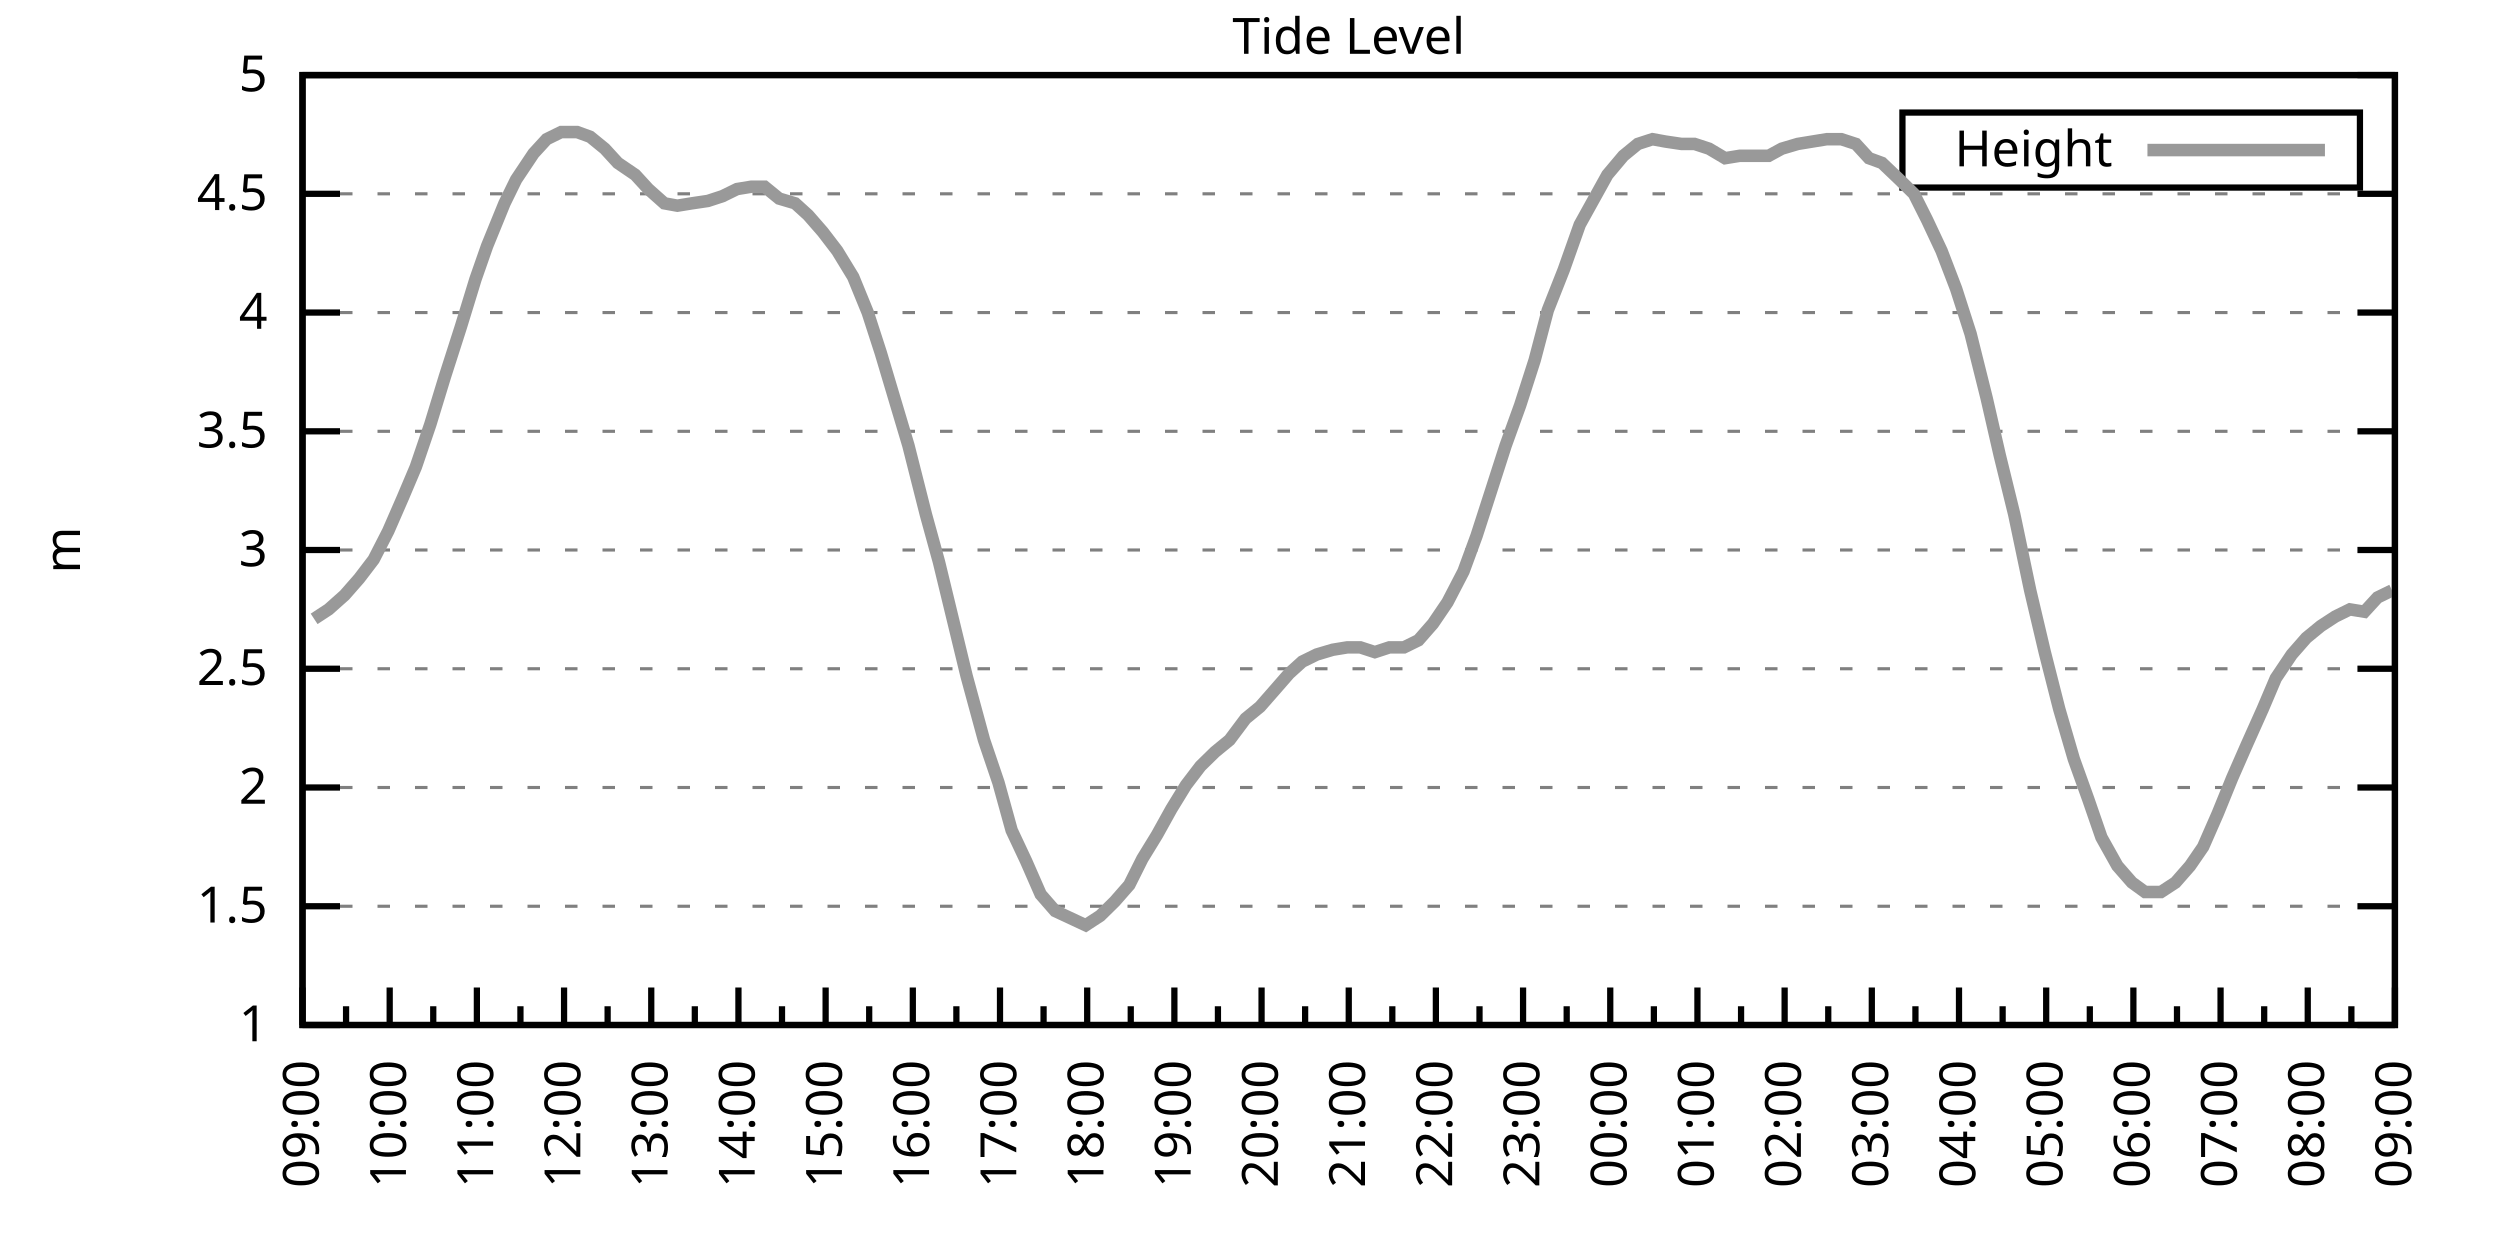
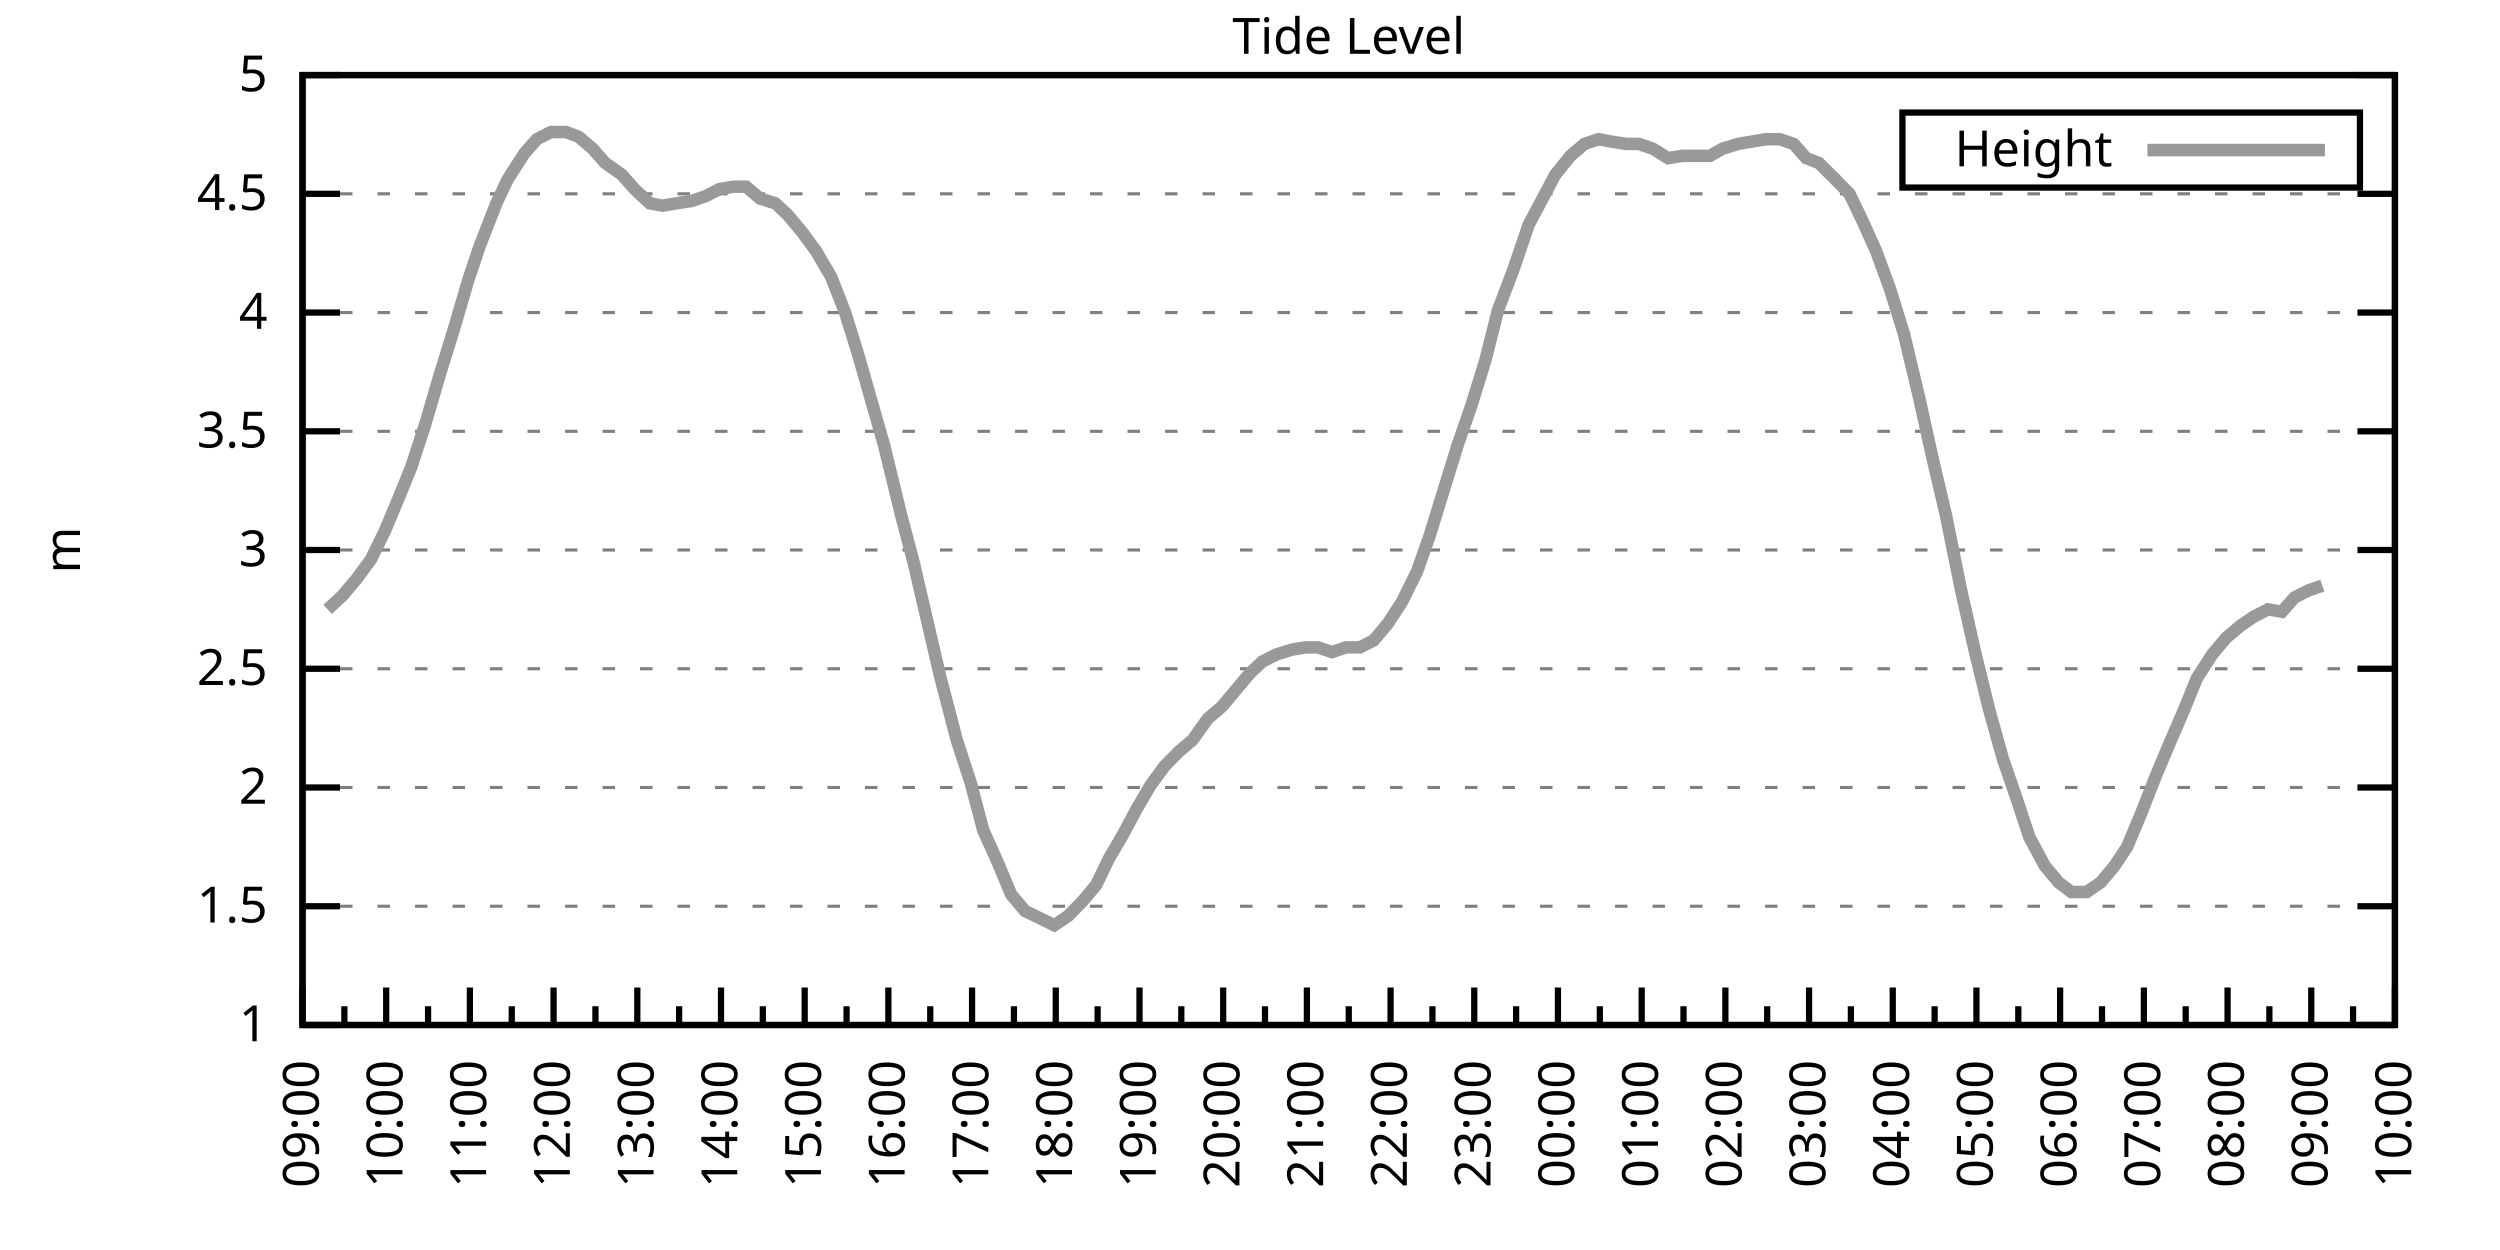
<svg xmlns="http://www.w3.org/2000/svg" xmlns:xlink="http://www.w3.org/1999/xlink" width="400" height="200" viewBox="0 0 400 200">
  <g id="gnuplot_canvas">
    <rect x="0" y="0" width="400" height="200" fill="none" />
    <defs>
      <circle id="gpDot" r="0.5" stroke-width="0.5" stroke="currentColor" />
      <path id="gpPt0" stroke-width="0.333" stroke="currentColor" d="M-1,0 h2 M0,-1 v2" />
      <path id="gpPt1" stroke-width="0.333" stroke="currentColor" d="M-1,-1 L1,1 M1,-1 L-1,1" />
      <path id="gpPt2" stroke-width="0.333" stroke="currentColor" d="M-1,0 L1,0 M0,-1 L0,1 M-1,-1 L1,1 M-1,1 L1,-1" />
      <rect id="gpPt3" stroke-width="0.333" stroke="currentColor" x="-1" y="-1" width="2" height="2" />
      <rect id="gpPt4" stroke-width="0.333" stroke="currentColor" fill="currentColor" x="-1" y="-1" width="2" height="2" />
      <circle id="gpPt5" stroke-width="0.333" stroke="currentColor" cx="0" cy="0" r="1" />
      <use xlink:href="#gpPt5" id="gpPt6" fill="currentColor" stroke="none" />
      <path id="gpPt7" stroke-width="0.333" stroke="currentColor" d="M0,-1.33 L-1.33,0.67 L1.33,0.67 z" />
      <use xlink:href="#gpPt7" id="gpPt8" fill="currentColor" stroke="none" />
      <use xlink:href="#gpPt7" id="gpPt9" stroke="currentColor" transform="rotate(180)" />
      <use xlink:href="#gpPt9" id="gpPt10" fill="currentColor" stroke="none" />
      <use xlink:href="#gpPt3" id="gpPt11" stroke="currentColor" transform="rotate(45)" />
      <use xlink:href="#gpPt11" id="gpPt12" fill="currentColor" stroke="none" />
      <path id="gpPt13" stroke-width="0.333" stroke="currentColor" d="M0,1.330 L1.265,0.411 L0.782,-1.067 L-0.782,-1.076 L-1.265,0.411 z" />
      <use xlink:href="#gpPt13" id="gpPt14" fill="currentColor" stroke="none" />
      <filter id="textbox" filterUnits="objectBoundingBox" x="0" y="0" height="1" width="1">
        <feFlood flood-color="white" flood-opacity="1" result="bgnd" />
        <feComposite in="SourceGraphic" in2="bgnd" operator="atop" />
      </filter>
      <filter id="greybox" filterUnits="objectBoundingBox" x="0" y="0" height="1" width="1">
        <feFlood flood-color="lightgrey" flood-opacity="1" result="grey" />
        <feComposite in="SourceGraphic" in2="grey" operator="atop" />
      </filter>
    </defs>
    <g fill="none" color="white" stroke="currentColor" stroke-width="1.00" stroke-linecap="butt" stroke-linejoin="miter">
</g>
    <g fill="none" color="black" stroke="currentColor" stroke-width="1.00" stroke-linecap="butt" stroke-linejoin="miter">
      <g stroke="none" shape-rendering="crispEdges">
        <polygon fill="rgb(255, 255, 255)" points="48.40,164.00 383.18,164.00 383.18,12.02 48.40,12.02 " />
      </g>
    </g>
    <g fill="none" color="black" stroke="currentColor" stroke-width="1.00" stroke-linecap="butt" stroke-linejoin="miter">
</g>
    <g fill="none" color="black" stroke="black" stroke-width="0.50" stroke-linecap="butt" stroke-linejoin="miter">
</g>
    <g fill="none" color="gray" stroke="currentColor" stroke-width="0.50" stroke-linecap="butt" stroke-linejoin="miter">
      <path stroke="gray" stroke-dasharray="2,4" class="gridline" d="M48.40,164.00 L383.19,164.00  " />
    </g>
    <g fill="none" color="gray" stroke="gray" stroke-width="1.00" stroke-linecap="butt" stroke-linejoin="miter">
</g>
    <g fill="none" color="black" stroke="currentColor" stroke-width="1.00" stroke-linecap="butt" stroke-linejoin="miter">
      <path stroke="black" d="M48.40,164.00 L54.40,164.00 M383.19,164.00 L377.19,164.00  " />
      <g transform="translate(42.80,166.60)" stroke="none" fill="black" font-family="Sans" font-size="8.00" text-anchor="end">
        <text>
          <tspan font-family="Sans"> 1</tspan>
        </text>
      </g>
    </g>
    <g fill="none" color="black" stroke="currentColor" stroke-width="1.00" stroke-linecap="butt" stroke-linejoin="miter">
</g>
    <g fill="none" color="black" stroke="black" stroke-width="0.50" stroke-linecap="butt" stroke-linejoin="miter">
</g>
    <g fill="none" color="gray" stroke="currentColor" stroke-width="0.50" stroke-linecap="butt" stroke-linejoin="miter">
      <path stroke="gray" stroke-dasharray="2,4" class="gridline" d="M48.40,145.00 L383.19,145.00  " />
    </g>
    <g fill="none" color="gray" stroke="gray" stroke-width="1.00" stroke-linecap="butt" stroke-linejoin="miter">
</g>
    <g fill="none" color="black" stroke="currentColor" stroke-width="1.00" stroke-linecap="butt" stroke-linejoin="miter">
      <path stroke="black" d="M48.40,145.00 L54.40,145.00 M383.19,145.00 L377.19,145.00  " />
      <g transform="translate(42.80,147.60)" stroke="none" fill="black" font-family="Sans" font-size="8.00" text-anchor="end">
        <text>
          <tspan font-family="Sans"> 1.5</tspan>
        </text>
      </g>
    </g>
    <g fill="none" color="black" stroke="currentColor" stroke-width="1.00" stroke-linecap="butt" stroke-linejoin="miter">
</g>
    <g fill="none" color="black" stroke="black" stroke-width="0.50" stroke-linecap="butt" stroke-linejoin="miter">
</g>
    <g fill="none" color="gray" stroke="currentColor" stroke-width="0.50" stroke-linecap="butt" stroke-linejoin="miter">
      <path stroke="gray" stroke-dasharray="2,4" class="gridline" d="M48.40,126.00 L383.19,126.00  " />
    </g>
    <g fill="none" color="gray" stroke="gray" stroke-width="1.00" stroke-linecap="butt" stroke-linejoin="miter">
</g>
    <g fill="none" color="black" stroke="currentColor" stroke-width="1.00" stroke-linecap="butt" stroke-linejoin="miter">
      <path stroke="black" d="M48.40,126.00 L54.40,126.00 M383.19,126.00 L377.19,126.00  " />
      <g transform="translate(42.80,128.60)" stroke="none" fill="black" font-family="Sans" font-size="8.00" text-anchor="end">
        <text>
          <tspan font-family="Sans"> 2</tspan>
        </text>
      </g>
    </g>
    <g fill="none" color="black" stroke="currentColor" stroke-width="1.00" stroke-linecap="butt" stroke-linejoin="miter">
</g>
    <g fill="none" color="black" stroke="black" stroke-width="0.50" stroke-linecap="butt" stroke-linejoin="miter">
</g>
    <g fill="none" color="gray" stroke="currentColor" stroke-width="0.50" stroke-linecap="butt" stroke-linejoin="miter">
      <path stroke="gray" stroke-dasharray="2,4" class="gridline" d="M48.40,107.00 L383.19,107.00  " />
    </g>
    <g fill="none" color="gray" stroke="gray" stroke-width="1.00" stroke-linecap="butt" stroke-linejoin="miter">
</g>
    <g fill="none" color="black" stroke="currentColor" stroke-width="1.00" stroke-linecap="butt" stroke-linejoin="miter">
      <path stroke="black" d="M48.40,107.00 L54.40,107.00 M383.19,107.00 L377.19,107.00  " />
      <g transform="translate(42.80,109.60)" stroke="none" fill="black" font-family="Sans" font-size="8.00" text-anchor="end">
        <text>
          <tspan font-family="Sans"> 2.5</tspan>
        </text>
      </g>
    </g>
    <g fill="none" color="black" stroke="currentColor" stroke-width="1.00" stroke-linecap="butt" stroke-linejoin="miter">
</g>
    <g fill="none" color="black" stroke="black" stroke-width="0.50" stroke-linecap="butt" stroke-linejoin="miter">
</g>
    <g fill="none" color="gray" stroke="currentColor" stroke-width="0.50" stroke-linecap="butt" stroke-linejoin="miter">
      <path stroke="gray" stroke-dasharray="2,4" class="gridline" d="M48.40,88.00 L383.19,88.00  " />
    </g>
    <g fill="none" color="gray" stroke="gray" stroke-width="1.00" stroke-linecap="butt" stroke-linejoin="miter">
</g>
    <g fill="none" color="black" stroke="currentColor" stroke-width="1.00" stroke-linecap="butt" stroke-linejoin="miter">
      <path stroke="black" d="M48.40,88.00 L54.40,88.00 M383.19,88.00 L377.19,88.00  " />
      <g transform="translate(42.80,90.60)" stroke="none" fill="black" font-family="Sans" font-size="8.00" text-anchor="end">
        <text>
          <tspan font-family="Sans"> 3</tspan>
        </text>
      </g>
    </g>
    <g fill="none" color="black" stroke="currentColor" stroke-width="1.00" stroke-linecap="butt" stroke-linejoin="miter">
</g>
    <g fill="none" color="black" stroke="black" stroke-width="0.50" stroke-linecap="butt" stroke-linejoin="miter">
</g>
    <g fill="none" color="gray" stroke="currentColor" stroke-width="0.50" stroke-linecap="butt" stroke-linejoin="miter">
      <path stroke="gray" stroke-dasharray="2,4" class="gridline" d="M48.40,69.01 L383.19,69.01  " />
    </g>
    <g fill="none" color="gray" stroke="gray" stroke-width="1.00" stroke-linecap="butt" stroke-linejoin="miter">
</g>
    <g fill="none" color="black" stroke="currentColor" stroke-width="1.00" stroke-linecap="butt" stroke-linejoin="miter">
      <path stroke="black" d="M48.40,69.01 L54.40,69.01 M383.19,69.01 L377.19,69.01  " />
      <g transform="translate(42.80,71.61)" stroke="none" fill="black" font-family="Sans" font-size="8.00" text-anchor="end">
        <text>
          <tspan font-family="Sans"> 3.5</tspan>
        </text>
      </g>
    </g>
    <g fill="none" color="black" stroke="currentColor" stroke-width="1.00" stroke-linecap="butt" stroke-linejoin="miter">
</g>
    <g fill="none" color="black" stroke="black" stroke-width="0.50" stroke-linecap="butt" stroke-linejoin="miter">
</g>
    <g fill="none" color="gray" stroke="currentColor" stroke-width="0.50" stroke-linecap="butt" stroke-linejoin="miter">
      <path stroke="gray" stroke-dasharray="2,4" class="gridline" d="M48.40,50.01 L383.19,50.01  " />
    </g>
    <g fill="none" color="gray" stroke="gray" stroke-width="1.00" stroke-linecap="butt" stroke-linejoin="miter">
</g>
    <g fill="none" color="black" stroke="currentColor" stroke-width="1.00" stroke-linecap="butt" stroke-linejoin="miter">
      <path stroke="black" d="M48.40,50.01 L54.40,50.01 M383.19,50.01 L377.19,50.01  " />
      <g transform="translate(42.80,52.61)" stroke="none" fill="black" font-family="Sans" font-size="8.00" text-anchor="end">
        <text>
          <tspan font-family="Sans"> 4</tspan>
        </text>
      </g>
    </g>
    <g fill="none" color="black" stroke="currentColor" stroke-width="1.00" stroke-linecap="butt" stroke-linejoin="miter">
</g>
    <g fill="none" color="black" stroke="black" stroke-width="0.50" stroke-linecap="butt" stroke-linejoin="miter">
</g>
    <g fill="none" color="gray" stroke="currentColor" stroke-width="0.50" stroke-linecap="butt" stroke-linejoin="miter">
      <path stroke="gray" stroke-dasharray="2,4" class="gridline" d="M48.40,31.01 L383.19,31.01  " />
    </g>
    <g fill="none" color="gray" stroke="gray" stroke-width="1.00" stroke-linecap="butt" stroke-linejoin="miter">
</g>
    <g fill="none" color="black" stroke="currentColor" stroke-width="1.00" stroke-linecap="butt" stroke-linejoin="miter">
      <path stroke="black" d="M48.40,31.01 L54.40,31.01 M383.19,31.01 L377.19,31.01  " />
      <g transform="translate(42.80,33.61)" stroke="none" fill="black" font-family="Sans" font-size="8.00" text-anchor="end">
        <text>
          <tspan font-family="Sans"> 4.5</tspan>
        </text>
      </g>
    </g>
    <g fill="none" color="black" stroke="currentColor" stroke-width="1.00" stroke-linecap="butt" stroke-linejoin="miter">
</g>
    <g fill="none" color="black" stroke="black" stroke-width="0.50" stroke-linecap="butt" stroke-linejoin="miter">
</g>
    <g fill="none" color="gray" stroke="currentColor" stroke-width="0.50" stroke-linecap="butt" stroke-linejoin="miter">
      <path stroke="gray" stroke-dasharray="2,4" class="gridline" d="M48.40,12.01 L383.19,12.01  " />
    </g>
    <g fill="none" color="gray" stroke="gray" stroke-width="1.00" stroke-linecap="butt" stroke-linejoin="miter">
</g>
    <g fill="none" color="black" stroke="currentColor" stroke-width="1.00" stroke-linecap="butt" stroke-linejoin="miter">
      <path stroke="black" d="M48.40,12.01 L54.40,12.01 M383.19,12.01 L377.19,12.01  " />
      <g transform="translate(42.80,14.61)" stroke="none" fill="black" font-family="Sans" font-size="8.00" text-anchor="end">
        <text>
          <tspan font-family="Sans"> 5</tspan>
        </text>
      </g>
    </g>
    <g fill="none" color="black" stroke="currentColor" stroke-width="1.00" stroke-linecap="butt" stroke-linejoin="miter">
      <path stroke="black" d="M48.40,164.00 L48.40,158.00  " />
      <g transform="translate(51.00,169.60) rotate(270)" stroke="none" fill="black" font-family="Sans" font-size="8.00" text-anchor="end">
        <text>
          <tspan font-family="Sans">09:00</tspan>
        </text>
      </g>
    </g>
    <g fill="none" color="black" stroke="currentColor" stroke-width="1.00" stroke-linecap="butt" stroke-linejoin="miter">
-       <path stroke="black" d="M55.37,164.00 L55.37,161.00 M62.35,164.00 L62.35,158.00  " />
-       <g transform="translate(64.95,169.60) rotate(270)" stroke="none" fill="black" font-family="Sans" font-size="8.00" text-anchor="end">
+       <path stroke="black" d="M55.10,164.00 L55.10,161.00 M61.79,164.00 L61.79,158.00  " />
+       <g transform="translate(64.39,169.60) rotate(270)" stroke="none" fill="black" font-family="Sans" font-size="8.00" text-anchor="end">
        <text>
          <tspan font-family="Sans">10:00</tspan>
        </text>
      </g>
    </g>
    <g fill="none" color="black" stroke="currentColor" stroke-width="1.00" stroke-linecap="butt" stroke-linejoin="miter">
-       <path stroke="black" d="M69.32,164.00 L69.32,161.00 M76.30,164.00 L76.30,158.00  " />
-       <g transform="translate(78.90,169.60) rotate(270)" stroke="none" fill="black" font-family="Sans" font-size="8.00" text-anchor="end">
+       <path stroke="black" d="M68.49,164.00 L68.49,161.00 M75.18,164.00 L75.18,158.00  " />
+       <g transform="translate(77.78,169.60) rotate(270)" stroke="none" fill="black" font-family="Sans" font-size="8.00" text-anchor="end">
        <text>
          <tspan font-family="Sans">11:00</tspan>
        </text>
      </g>
    </g>
    <g fill="none" color="black" stroke="currentColor" stroke-width="1.00" stroke-linecap="butt" stroke-linejoin="miter">
-       <path stroke="black" d="M83.27,164.00 L83.27,161.00 M90.25,164.00 L90.25,158.00  " />
-       <g transform="translate(92.85,169.60) rotate(270)" stroke="none" fill="black" font-family="Sans" font-size="8.00" text-anchor="end">
+       <path stroke="black" d="M81.88,164.00 L81.88,161.00 M88.57,164.00 L88.57,158.00  " />
+       <g transform="translate(91.17,169.60) rotate(270)" stroke="none" fill="black" font-family="Sans" font-size="8.00" text-anchor="end">
        <text>
          <tspan font-family="Sans">12:00</tspan>
        </text>
      </g>
    </g>
    <g fill="none" color="black" stroke="currentColor" stroke-width="1.00" stroke-linecap="butt" stroke-linejoin="miter">
-       <path stroke="black" d="M97.22,164.00 L97.22,161.00 M104.20,164.00 L104.20,158.00  " />
-       <g transform="translate(106.80,169.60) rotate(270)" stroke="none" fill="black" font-family="Sans" font-size="8.00" text-anchor="end">
+       <path stroke="black" d="M95.27,164.00 L95.27,161.00 M101.97,164.00 L101.97,158.00  " />
+       <g transform="translate(104.57,169.60) rotate(270)" stroke="none" fill="black" font-family="Sans" font-size="8.00" text-anchor="end">
        <text>
          <tspan font-family="Sans">13:00</tspan>
        </text>
      </g>
    </g>
    <g fill="none" color="black" stroke="currentColor" stroke-width="1.00" stroke-linecap="butt" stroke-linejoin="miter">
-       <path stroke="black" d="M111.17,164.00 L111.17,161.00 M118.15,164.00 L118.15,158.00  " />
-       <g transform="translate(120.75,169.60) rotate(270)" stroke="none" fill="black" font-family="Sans" font-size="8.00" text-anchor="end">
+       <path stroke="black" d="M108.66,164.00 L108.66,161.00 M115.36,164.00 L115.36,158.00  " />
+       <g transform="translate(117.96,169.60) rotate(270)" stroke="none" fill="black" font-family="Sans" font-size="8.00" text-anchor="end">
        <text>
          <tspan font-family="Sans">14:00</tspan>
        </text>
      </g>
    </g>
    <g fill="none" color="black" stroke="currentColor" stroke-width="1.00" stroke-linecap="butt" stroke-linejoin="miter">
-       <path stroke="black" d="M125.12,164.00 L125.12,161.00 M132.10,164.00 L132.10,158.00  " />
-       <g transform="translate(134.70,169.60) rotate(270)" stroke="none" fill="black" font-family="Sans" font-size="8.00" text-anchor="end">
+       <path stroke="black" d="M122.05,164.00 L122.05,161.00 M128.75,164.00 L128.75,158.00  " />
+       <g transform="translate(131.35,169.60) rotate(270)" stroke="none" fill="black" font-family="Sans" font-size="8.00" text-anchor="end">
        <text>
          <tspan font-family="Sans">15:00</tspan>
        </text>
      </g>
    </g>
    <g fill="none" color="black" stroke="currentColor" stroke-width="1.00" stroke-linecap="butt" stroke-linejoin="miter">
-       <path stroke="black" d="M139.07,164.00 L139.07,161.00 M146.05,164.00 L146.05,158.00  " />
-       <g transform="translate(148.65,169.60) rotate(270)" stroke="none" fill="black" font-family="Sans" font-size="8.00" text-anchor="end">
+       <path stroke="black" d="M135.45,164.00 L135.45,161.00 M142.14,164.00 L142.14,158.00  " />
+       <g transform="translate(144.74,169.60) rotate(270)" stroke="none" fill="black" font-family="Sans" font-size="8.00" text-anchor="end">
        <text>
          <tspan font-family="Sans">16:00</tspan>
        </text>
      </g>
    </g>
    <g fill="none" color="black" stroke="currentColor" stroke-width="1.00" stroke-linecap="butt" stroke-linejoin="miter">
-       <path stroke="black" d="M153.02,164.00 L153.02,161.00 M160.00,164.00 L160.00,158.00  " />
-       <g transform="translate(162.60,169.60) rotate(270)" stroke="none" fill="black" font-family="Sans" font-size="8.00" text-anchor="end">
+       <path stroke="black" d="M148.84,164.00 L148.84,161.00 M155.53,164.00 L155.53,158.00  " />
+       <g transform="translate(158.13,169.60) rotate(270)" stroke="none" fill="black" font-family="Sans" font-size="8.00" text-anchor="end">
        <text>
          <tspan font-family="Sans">17:00</tspan>
        </text>
      </g>
    </g>
    <g fill="none" color="black" stroke="currentColor" stroke-width="1.00" stroke-linecap="butt" stroke-linejoin="miter">
-       <path stroke="black" d="M166.97,164.00 L166.97,161.00 M173.95,164.00 L173.95,158.00  " />
-       <g transform="translate(176.55,169.60) rotate(270)" stroke="none" fill="black" font-family="Sans" font-size="8.00" text-anchor="end">
+       <path stroke="black" d="M162.23,164.00 L162.23,161.00 M168.92,164.00 L168.92,158.00  " />
+       <g transform="translate(171.52,169.60) rotate(270)" stroke="none" fill="black" font-family="Sans" font-size="8.00" text-anchor="end">
        <text>
          <tspan font-family="Sans">18:00</tspan>
        </text>
      </g>
    </g>
    <g fill="none" color="black" stroke="currentColor" stroke-width="1.00" stroke-linecap="butt" stroke-linejoin="miter">
-       <path stroke="black" d="M180.92,164.00 L180.92,161.00 M187.90,164.00 L187.90,158.00  " />
-       <g transform="translate(190.50,169.60) rotate(270)" stroke="none" fill="black" font-family="Sans" font-size="8.00" text-anchor="end">
+       <path stroke="black" d="M175.62,164.00 L175.62,161.00 M182.32,164.00 L182.32,158.00  " />
+       <g transform="translate(184.92,169.60) rotate(270)" stroke="none" fill="black" font-family="Sans" font-size="8.00" text-anchor="end">
        <text>
          <tspan font-family="Sans">19:00</tspan>
        </text>
      </g>
    </g>
    <g fill="none" color="black" stroke="currentColor" stroke-width="1.00" stroke-linecap="butt" stroke-linejoin="miter">
-       <path stroke="black" d="M194.87,164.00 L194.87,161.00 M201.85,164.00 L201.85,158.00  " />
-       <g transform="translate(204.45,169.60) rotate(270)" stroke="none" fill="black" font-family="Sans" font-size="8.00" text-anchor="end">
+       <path stroke="black" d="M189.01,164.00 L189.01,161.00 M195.71,164.00 L195.71,158.00  " />
+       <g transform="translate(198.31,169.60) rotate(270)" stroke="none" fill="black" font-family="Sans" font-size="8.00" text-anchor="end">
        <text>
          <tspan font-family="Sans">20:00</tspan>
        </text>
      </g>
    </g>
    <g fill="none" color="black" stroke="currentColor" stroke-width="1.00" stroke-linecap="butt" stroke-linejoin="miter">
-       <path stroke="black" d="M208.82,164.00 L208.82,161.00 M215.80,164.00 L215.80,158.00  " />
-       <g transform="translate(218.40,169.60) rotate(270)" stroke="none" fill="black" font-family="Sans" font-size="8.00" text-anchor="end">
+       <path stroke="black" d="M202.40,164.00 L202.40,161.00 M209.10,164.00 L209.10,158.00  " />
+       <g transform="translate(211.70,169.60) rotate(270)" stroke="none" fill="black" font-family="Sans" font-size="8.00" text-anchor="end">
        <text>
          <tspan font-family="Sans">21:00</tspan>
        </text>
      </g>
    </g>
    <g fill="none" color="black" stroke="currentColor" stroke-width="1.00" stroke-linecap="butt" stroke-linejoin="miter">
-       <path stroke="black" d="M222.77,164.00 L222.77,161.00 M229.74,164.00 L229.74,158.00  " />
-       <g transform="translate(232.34,169.60) rotate(270)" stroke="none" fill="black" font-family="Sans" font-size="8.00" text-anchor="end">
+       <path stroke="black" d="M215.80,164.00 L215.80,161.00 M222.49,164.00 L222.49,158.00  " />
+       <g transform="translate(225.09,169.60) rotate(270)" stroke="none" fill="black" font-family="Sans" font-size="8.00" text-anchor="end">
        <text>
          <tspan font-family="Sans">22:00</tspan>
        </text>
      </g>
    </g>
    <g fill="none" color="black" stroke="currentColor" stroke-width="1.00" stroke-linecap="butt" stroke-linejoin="miter">
-       <path stroke="black" d="M236.72,164.00 L236.72,161.00 M243.69,164.00 L243.69,158.00  " />
-       <g transform="translate(246.29,169.60) rotate(270)" stroke="none" fill="black" font-family="Sans" font-size="8.00" text-anchor="end">
+       <path stroke="black" d="M229.19,164.00 L229.19,161.00 M235.88,164.00 L235.88,158.00  " />
+       <g transform="translate(238.48,169.60) rotate(270)" stroke="none" fill="black" font-family="Sans" font-size="8.00" text-anchor="end">
        <text>
          <tspan font-family="Sans">23:00</tspan>
        </text>
      </g>
    </g>
    <g fill="none" color="black" stroke="currentColor" stroke-width="1.00" stroke-linecap="butt" stroke-linejoin="miter">
-       <path stroke="black" d="M250.67,164.00 L250.67,161.00 M257.64,164.00 L257.64,158.00  " />
-       <g transform="translate(260.24,169.60) rotate(270)" stroke="none" fill="black" font-family="Sans" font-size="8.00" text-anchor="end">
+       <path stroke="black" d="M242.58,164.00 L242.58,161.00 M249.27,164.00 L249.27,158.00  " />
+       <g transform="translate(251.87,169.60) rotate(270)" stroke="none" fill="black" font-family="Sans" font-size="8.00" text-anchor="end">
        <text>
          <tspan font-family="Sans">00:00</tspan>
        </text>
      </g>
    </g>
    <g fill="none" color="black" stroke="currentColor" stroke-width="1.00" stroke-linecap="butt" stroke-linejoin="miter">
-       <path stroke="black" d="M264.62,164.00 L264.62,161.00 M271.59,164.00 L271.59,158.00  " />
-       <g transform="translate(274.19,169.60) rotate(270)" stroke="none" fill="black" font-family="Sans" font-size="8.00" text-anchor="end">
+       <path stroke="black" d="M255.97,164.00 L255.97,161.00 M262.67,164.00 L262.67,158.00  " />
+       <g transform="translate(265.27,169.60) rotate(270)" stroke="none" fill="black" font-family="Sans" font-size="8.00" text-anchor="end">
        <text>
          <tspan font-family="Sans">01:00</tspan>
        </text>
      </g>
    </g>
    <g fill="none" color="black" stroke="currentColor" stroke-width="1.00" stroke-linecap="butt" stroke-linejoin="miter">
-       <path stroke="black" d="M278.57,164.00 L278.57,161.00 M285.54,164.00 L285.54,158.00  " />
-       <g transform="translate(288.14,169.60) rotate(270)" stroke="none" fill="black" font-family="Sans" font-size="8.00" text-anchor="end">
+       <path stroke="black" d="M269.36,164.00 L269.36,161.00 M276.06,164.00 L276.06,158.00  " />
+       <g transform="translate(278.66,169.60) rotate(270)" stroke="none" fill="black" font-family="Sans" font-size="8.00" text-anchor="end">
        <text>
          <tspan font-family="Sans">02:00</tspan>
        </text>
      </g>
    </g>
    <g fill="none" color="black" stroke="currentColor" stroke-width="1.00" stroke-linecap="butt" stroke-linejoin="miter">
-       <path stroke="black" d="M292.52,164.00 L292.52,161.00 M299.49,164.00 L299.49,158.00  " />
-       <g transform="translate(302.09,169.60) rotate(270)" stroke="none" fill="black" font-family="Sans" font-size="8.00" text-anchor="end">
+       <path stroke="black" d="M282.75,164.00 L282.75,161.00 M289.45,164.00 L289.45,158.00  " />
+       <g transform="translate(292.05,169.60) rotate(270)" stroke="none" fill="black" font-family="Sans" font-size="8.00" text-anchor="end">
        <text>
          <tspan font-family="Sans">03:00</tspan>
        </text>
      </g>
    </g>
    <g fill="none" color="black" stroke="currentColor" stroke-width="1.00" stroke-linecap="butt" stroke-linejoin="miter">
-       <path stroke="black" d="M306.47,164.00 L306.47,161.00 M313.44,164.00 L313.44,158.00  " />
-       <g transform="translate(316.04,169.60) rotate(270)" stroke="none" fill="black" font-family="Sans" font-size="8.00" text-anchor="end">
+       <path stroke="black" d="M296.14,164.00 L296.14,161.00 M302.84,164.00 L302.84,158.00  " />
+       <g transform="translate(305.44,169.60) rotate(270)" stroke="none" fill="black" font-family="Sans" font-size="8.00" text-anchor="end">
        <text>
          <tspan font-family="Sans">04:00</tspan>
        </text>
      </g>
    </g>
    <g fill="none" color="black" stroke="currentColor" stroke-width="1.00" stroke-linecap="butt" stroke-linejoin="miter">
-       <path stroke="black" d="M320.42,164.00 L320.42,161.00 M327.39,164.00 L327.39,158.00  " />
-       <g transform="translate(329.99,169.60) rotate(270)" stroke="none" fill="black" font-family="Sans" font-size="8.00" text-anchor="end">
+       <path stroke="black" d="M309.54,164.00 L309.54,161.00 M316.23,164.00 L316.23,158.00  " />
+       <g transform="translate(318.83,169.60) rotate(270)" stroke="none" fill="black" font-family="Sans" font-size="8.00" text-anchor="end">
        <text>
          <tspan font-family="Sans">05:00</tspan>
        </text>
      </g>
    </g>
    <g fill="none" color="black" stroke="currentColor" stroke-width="1.00" stroke-linecap="butt" stroke-linejoin="miter">
-       <path stroke="black" d="M334.37,164.00 L334.37,161.00 M341.34,164.00 L341.34,158.00  " />
-       <g transform="translate(343.94,169.60) rotate(270)" stroke="none" fill="black" font-family="Sans" font-size="8.00" text-anchor="end">
+       <path stroke="black" d="M322.93,164.00 L322.93,161.00 M329.62,164.00 L329.62,158.00  " />
+       <g transform="translate(332.22,169.60) rotate(270)" stroke="none" fill="black" font-family="Sans" font-size="8.00" text-anchor="end">
        <text>
          <tspan font-family="Sans">06:00</tspan>
        </text>
      </g>
    </g>
    <g fill="none" color="black" stroke="currentColor" stroke-width="1.00" stroke-linecap="butt" stroke-linejoin="miter">
-       <path stroke="black" d="M348.32,164.00 L348.32,161.00 M355.29,164.00 L355.29,158.00  " />
-       <g transform="translate(357.89,169.60) rotate(270)" stroke="none" fill="black" font-family="Sans" font-size="8.00" text-anchor="end">
+       <path stroke="black" d="M336.32,164.00 L336.32,161.00 M343.02,164.00 L343.02,158.00  " />
+       <g transform="translate(345.62,169.60) rotate(270)" stroke="none" fill="black" font-family="Sans" font-size="8.00" text-anchor="end">
        <text>
          <tspan font-family="Sans">07:00</tspan>
        </text>
      </g>
    </g>
    <g fill="none" color="black" stroke="currentColor" stroke-width="1.00" stroke-linecap="butt" stroke-linejoin="miter">
-       <path stroke="black" d="M362.27,164.00 L362.27,161.00 M369.24,164.00 L369.24,158.00  " />
-       <g transform="translate(371.84,169.60) rotate(270)" stroke="none" fill="black" font-family="Sans" font-size="8.00" text-anchor="end">
+       <path stroke="black" d="M349.71,164.00 L349.71,161.00 M356.41,164.00 L356.41,158.00  " />
+       <g transform="translate(359.01,169.60) rotate(270)" stroke="none" fill="black" font-family="Sans" font-size="8.00" text-anchor="end">
        <text>
          <tspan font-family="Sans">08:00</tspan>
        </text>
      </g>
    </g>
    <g fill="none" color="black" stroke="currentColor" stroke-width="1.00" stroke-linecap="butt" stroke-linejoin="miter">
-       <path stroke="black" d="M376.22,164.00 L376.22,161.00 M383.19,164.00 L383.19,158.00  " />
+       <path stroke="black" d="M363.10,164.00 L363.10,161.00 M369.80,164.00 L369.80,158.00  " />
+       <g transform="translate(372.40,169.60) rotate(270)" stroke="none" fill="black" font-family="Sans" font-size="8.00" text-anchor="end">
+         <text>
+           <tspan font-family="Sans">09:00</tspan>
+         </text>
+       </g>
+     </g>
+     <g fill="none" color="black" stroke="currentColor" stroke-width="1.00" stroke-linecap="butt" stroke-linejoin="miter">
+       <path stroke="black" d="M376.49,164.00 L376.49,161.00 M383.19,164.00 L383.19,158.00  " />
      <g transform="translate(385.79,169.60) rotate(270)" stroke="none" fill="black" font-family="Sans" font-size="8.00" text-anchor="end">
        <text>
-           <tspan font-family="Sans">09:00</tspan>
+           <tspan font-family="Sans">10:00</tspan>
        </text>
      </g>
    </g>
    <g fill="none" color="black" stroke="currentColor" stroke-width="1.00" stroke-linecap="butt" stroke-linejoin="miter">
</g>
    <g fill="none" color="black" stroke="currentColor" stroke-width="1.00" stroke-linecap="butt" stroke-linejoin="miter">
      <path stroke="black" d="M48.40,12.01 L48.40,164.00 L383.19,164.00 L383.19,12.01 L48.40,12.01 Z  " />
    </g>
    <g fill="none" color="black" stroke="currentColor" stroke-width="1.00" stroke-linecap="butt" stroke-linejoin="miter">
      <g transform="translate(12.80,88.01) rotate(270)" stroke="none" fill="black" font-family="Sans" font-size="8.00" text-anchor="middle">
        <text>
          <tspan font-family="Sans">m</tspan>
        </text>
      </g>
    </g>
    <g fill="none" color="black" stroke="currentColor" stroke-width="1.00" stroke-linecap="butt" stroke-linejoin="miter">
</g>
    <g fill="none" color="black" stroke="currentColor" stroke-width="1.00" stroke-linecap="butt" stroke-linejoin="miter">
      <path stroke="black" d="M304.39,30.01 L304.39,18.01 L377.59,18.01 L377.59,30.01 L304.39,30.01 Z  " />
    </g>
    <g id="Tide_level_plot_1">
      <g fill="none" color="white" stroke="black" stroke-width="2.00" stroke-linecap="butt" stroke-linejoin="miter">
</g>
      <g fill="none" color="black" stroke="currentColor" stroke-width="2.00" stroke-linecap="butt" stroke-linejoin="miter">
        <g transform="translate(337.99,26.61)" stroke="none" fill="black" font-family="Sans" font-size="8.00" text-anchor="end">
          <text>
            <tspan font-family="Sans">Height</tspan>
          </text>
        </g>
      </g>
      <g fill="none" color="black" stroke="currentColor" stroke-width="2.00" stroke-linecap="butt" stroke-linejoin="miter">
-         <path stroke="rgb(153, 153, 153)" d="M343.59,24.01 L371.99,24.01 M50.26,99.02 L52.58,97.50 L55.14,95.22 L57.47,92.56 L59.79,89.52 L62.12,84.97   L64.44,79.65 L66.53,74.71 L68.86,67.87 L71.18,60.27 L73.74,52.29 L76.07,44.69 L77.93,39.37 L80.72,32.53   L82.58,28.73 L85.37,24.55 L87.46,22.27 L89.78,21.13 L92.34,21.13 L94.43,21.89 L96.76,23.79 L98.85,26.07   L101.64,27.97 L103.73,30.25 L106.29,32.53 L108.38,32.91 L110.71,32.53 L113.27,32.15 L115.59,31.39 L117.92,30.25   L120.24,29.87 L122.33,29.87 L124.66,31.77 L127.22,32.53 L129.31,34.43 L131.63,37.09 L133.96,40.13 L136.51,44.31   L138.84,50.01 L140.93,56.47 L145.35,71.29 L148.14,82.31 L150.23,89.90 L154.65,108.14 L157.44,118.40 L159.76,125.24   L161.86,132.84 L164.18,137.78 L166.51,143.10 L168.83,145.76 L173.71,148.04 L176.04,146.52 L178.36,144.24 L180.69,141.58   L182.78,137.40 L185.11,133.60 L187.43,129.42 L189.76,125.62 L192.08,122.58 L194.41,120.30 L196.73,118.40 L199.29,114.98   L201.61,113.08 L203.94,110.42 L206.26,107.76 L208.36,105.86 L210.68,104.72 L213.24,103.96 L215.56,103.58 L217.65,103.58   L219.98,104.34 L222.30,103.58 L224.63,103.58 L226.95,102.44 L229.28,99.78 L231.60,96.36 L234.16,91.42 L236.25,85.73   L238.58,78.51 L240.90,71.29 L243.23,64.83 L245.55,57.61 L247.65,49.63 L250.20,43.17 L252.76,35.95 L257.18,27.97   L259.74,24.93 L262.06,23.03 L264.39,22.27 L266.48,22.65 L269.04,23.03 L271.13,23.03 L273.45,23.79 L276.01,25.31   L278.34,24.93 L280.43,24.93 L282.99,24.93 L285.08,23.79 L287.64,23.03 L289.96,22.65 L292.29,22.27 L294.61,22.27   L296.94,23.03 L299.03,25.31 L301.12,26.07 L303.91,28.73 L306.23,31.01 L308.33,35.19 L310.65,40.13 L312.98,46.21   L315.30,53.43 L317.86,63.69 L319.95,72.81 L322.28,82.31 L324.83,94.46 L327.16,104.34 L329.48,113.46 L331.81,121.44   L334.13,127.90 L336.23,133.98 L338.78,138.54 L341.11,141.20 L343.20,142.72 L345.76,142.72 L348.08,141.20 L350.41,138.54   L352.50,135.50 L354.83,130.18 L357.15,124.48 L359.48,119.16 L362.03,113.46 L364.13,108.52 L366.68,104.72 L369.01,102.06   L371.33,100.16 L373.66,98.64 L375.98,97.50 L378.31,97.88 L380.40,95.60 L382.73,94.46  " />
+         <path stroke="rgb(153, 153, 153)" d="M343.59,24.01 L371.99,24.01 M52.42,97.50 L54.87,95.22 L57.10,92.56 L59.34,89.52 L61.57,84.97 L63.80,79.65   L65.81,74.71 L68.04,67.87 L70.27,60.27 L72.73,52.29 L74.96,44.69 L76.75,39.37 L79.42,32.53 L81.21,28.73   L83.89,24.55 L85.90,22.27 L88.13,21.13 L90.58,21.13 L92.59,21.89 L94.82,23.79 L96.83,26.07 L99.51,27.97   L101.52,30.25 L103.98,32.53 L105.98,32.91 L108.22,32.53 L110.67,32.15 L112.90,31.39 L115.13,30.25 L117.37,29.87   L119.38,29.87 L121.61,31.77 L124.06,32.53 L126.07,34.43 L128.30,37.09 L130.54,40.13 L132.99,44.31 L135.22,50.01   L137.23,56.47 L141.47,71.29 L144.15,82.31 L146.16,89.90 L150.40,108.14 L153.08,118.40 L155.31,125.24 L157.32,132.84   L159.55,137.78 L161.78,143.10 L164.01,145.76 L168.70,148.04 L170.93,146.52 L173.17,144.24 L175.40,141.58 L177.41,137.40   L179.64,133.60 L181.87,129.42 L184.10,125.62 L186.33,122.58 L188.57,120.30 L190.80,118.40 L193.25,114.98 L195.48,113.08   L197.72,110.42 L199.95,107.76 L201.96,105.86 L204.19,104.72 L206.64,103.96 L208.88,103.58 L210.88,103.58 L213.12,104.34   L215.35,103.58 L217.58,103.58 L219.81,102.44 L222.04,99.78 L224.28,96.36 L226.73,91.42 L228.74,85.73 L230.97,78.51   L233.20,71.29 L235.44,64.83 L237.67,57.61 L239.68,49.63 L242.13,43.17 L244.59,35.95 L248.83,27.97 L251.28,24.93   L253.51,23.03 L255.75,22.27 L257.76,22.65 L260.21,23.03 L262.22,23.03 L264.45,23.79 L266.91,25.31 L269.14,24.93   L271.15,24.93 L273.60,24.93 L275.61,23.79 L278.07,23.03 L280.30,22.65 L282.53,22.27 L284.76,22.27 L286.99,23.03   L289.00,25.31 L291.01,26.07 L293.69,28.73 L295.92,31.01 L297.93,35.19 L300.16,40.13 L302.39,46.21 L304.63,53.43   L307.08,63.69 L309.09,72.81 L311.32,82.31 L313.78,94.46 L316.01,104.34 L318.24,113.46 L320.47,121.44 L322.70,127.90   L324.71,133.98 L327.17,138.54 L329.40,141.20 L331.41,142.72 L333.86,142.72 L336.10,141.20 L338.33,138.54 L340.34,135.50   L342.57,130.18 L344.80,124.48 L347.03,119.16 L349.49,113.46 L351.50,108.52 L353.95,104.72 L356.18,102.06 L358.42,100.16   L360.65,98.64 L362.88,97.50 L365.11,97.88 L367.12,95.60 L369.35,94.46 L371.58,93.70  " />
      </g>
    </g>
    <g fill="none" color="black" stroke="currentColor" stroke-width="2.00" stroke-linecap="butt" stroke-linejoin="miter">
</g>
    <g fill="none" color="black" stroke="black" stroke-width="1.00" stroke-linecap="butt" stroke-linejoin="miter">
</g>
    <g fill="none" color="black" stroke="currentColor" stroke-width="1.00" stroke-linecap="butt" stroke-linejoin="miter">
      <path stroke="black" d="M48.40,12.01 L48.40,164.00 L383.19,164.00 L383.19,12.01 L48.40,12.01 Z  " />
    </g>
    <g fill="none" color="black" stroke="currentColor" stroke-width="1.00" stroke-linecap="butt" stroke-linejoin="miter">
      <g transform="translate(215.79,8.61)" stroke="none" fill="black" font-family="Sans" font-size="8.00" text-anchor="middle">
        <text>
          <tspan font-family="Sans">Tide Level</tspan>
        </text>
      </g>
    </g>
    <g fill="none" color="black" stroke="currentColor" stroke-width="1.00" stroke-linecap="butt" stroke-linejoin="miter">
</g>
  </g>
</svg>
